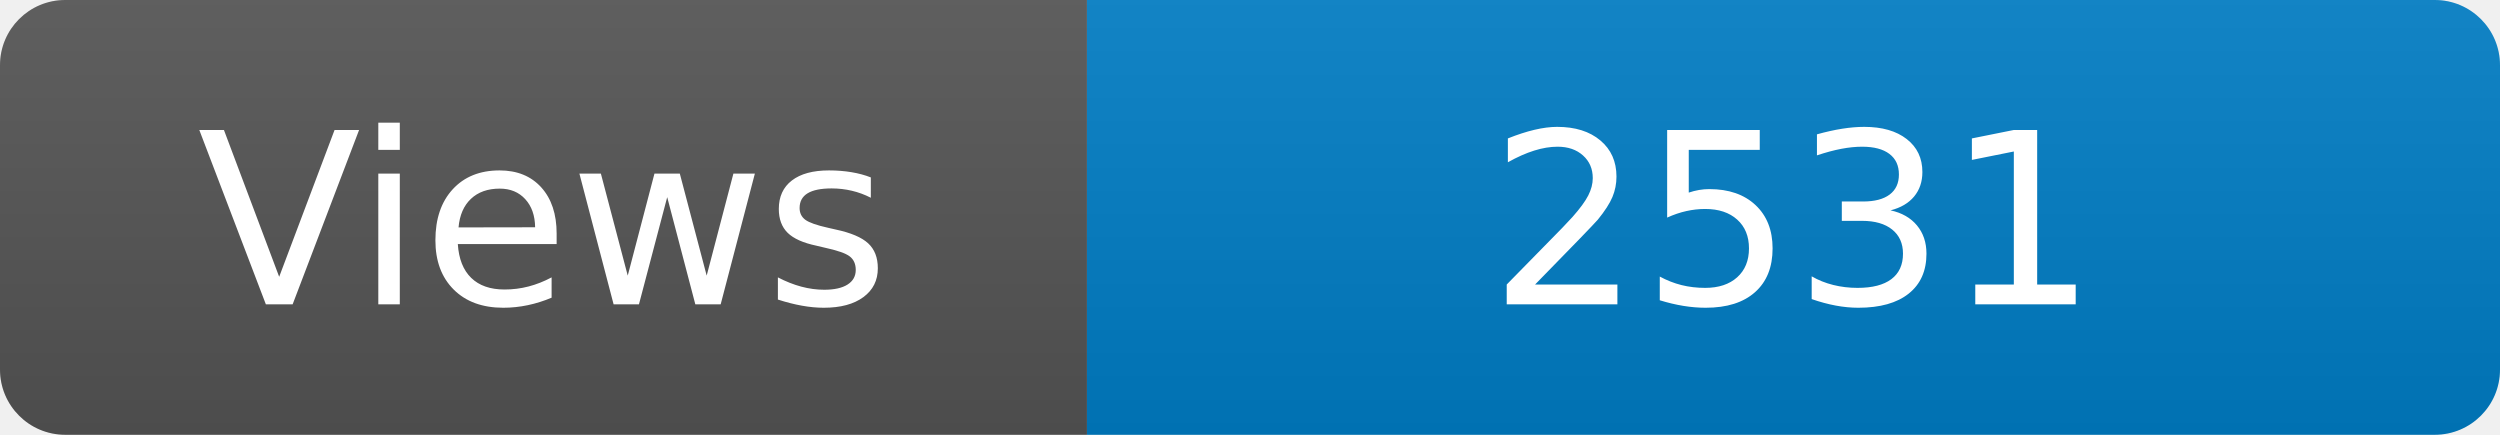
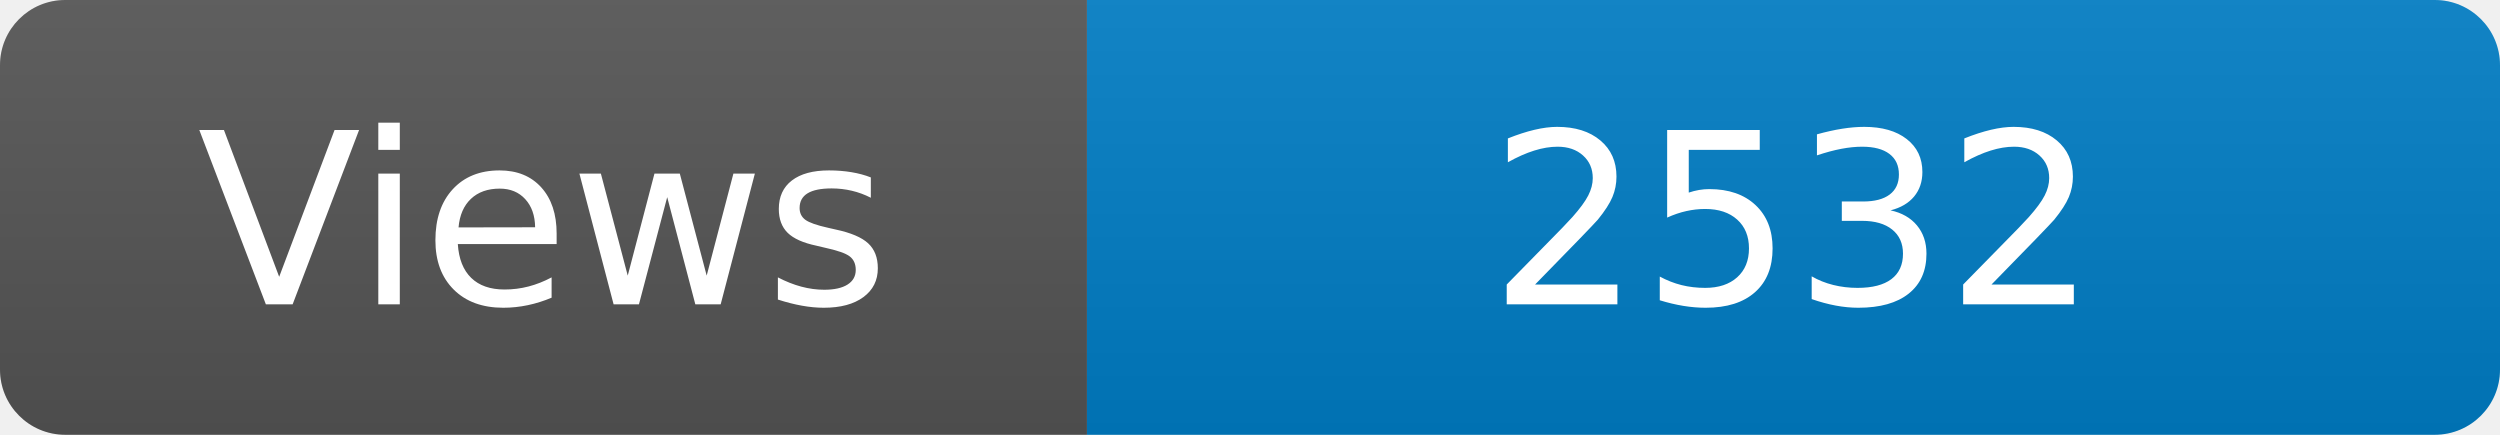
<svg xmlns="http://www.w3.org/2000/svg" width="115" height="20" role="img" aria-label="Maintained?: yes">
  <linearGradient id="s" x2="0" y2="100%">
    <stop offset="0" stop-color="#bbb" stop-opacity=".1" />
    <stop offset="1" stop-opacity=".1" />
  </linearGradient>
  <clipPath id="r">
    <rect width="115" height="20" rx="3" fill="#fff" />
  </clipPath>
  <g clip-path="url(#r)">
    <rect width="50" height="20" fill="#555" />
    <rect x="50" width="160" height="20" fill="#007ec6" />
    <rect width="115" height="20" fill="url(#s)" />
  </g>
  <g fill="#fff" text-anchor="middle" font-family="Verdana,Geneva,DejaVu Sans,sans-serif" font-size="110">
    <text x="250" y="140" transform="scale(.1)" fill="#fff">Views</text>
-     <text x="825" y="140" transform="scale(.1)" fill="#fff">2531</text>
+     <text x="825" y="140" transform="scale(.1)" fill="#fff">2532</text>
  </g>
</svg>
